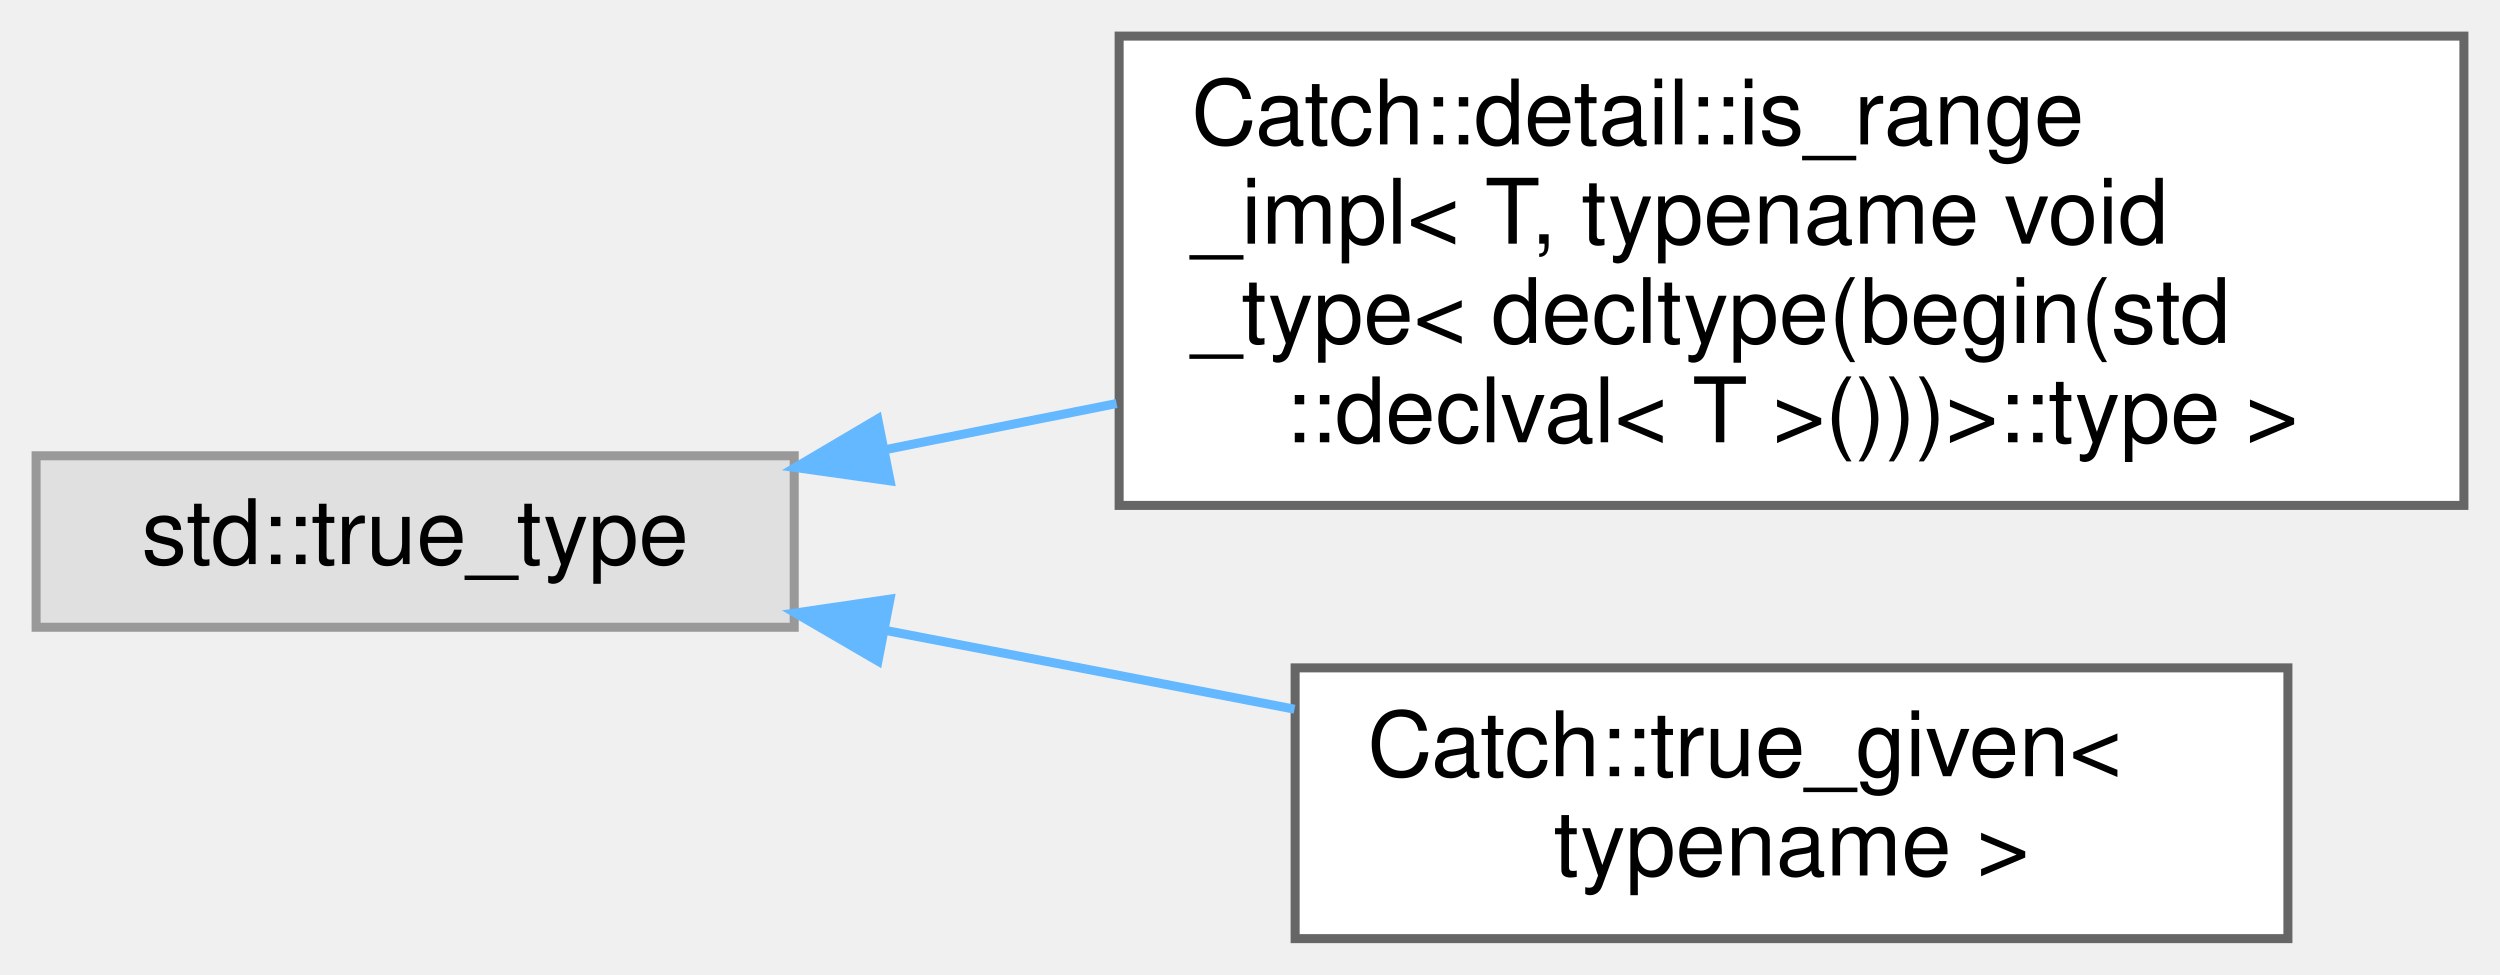
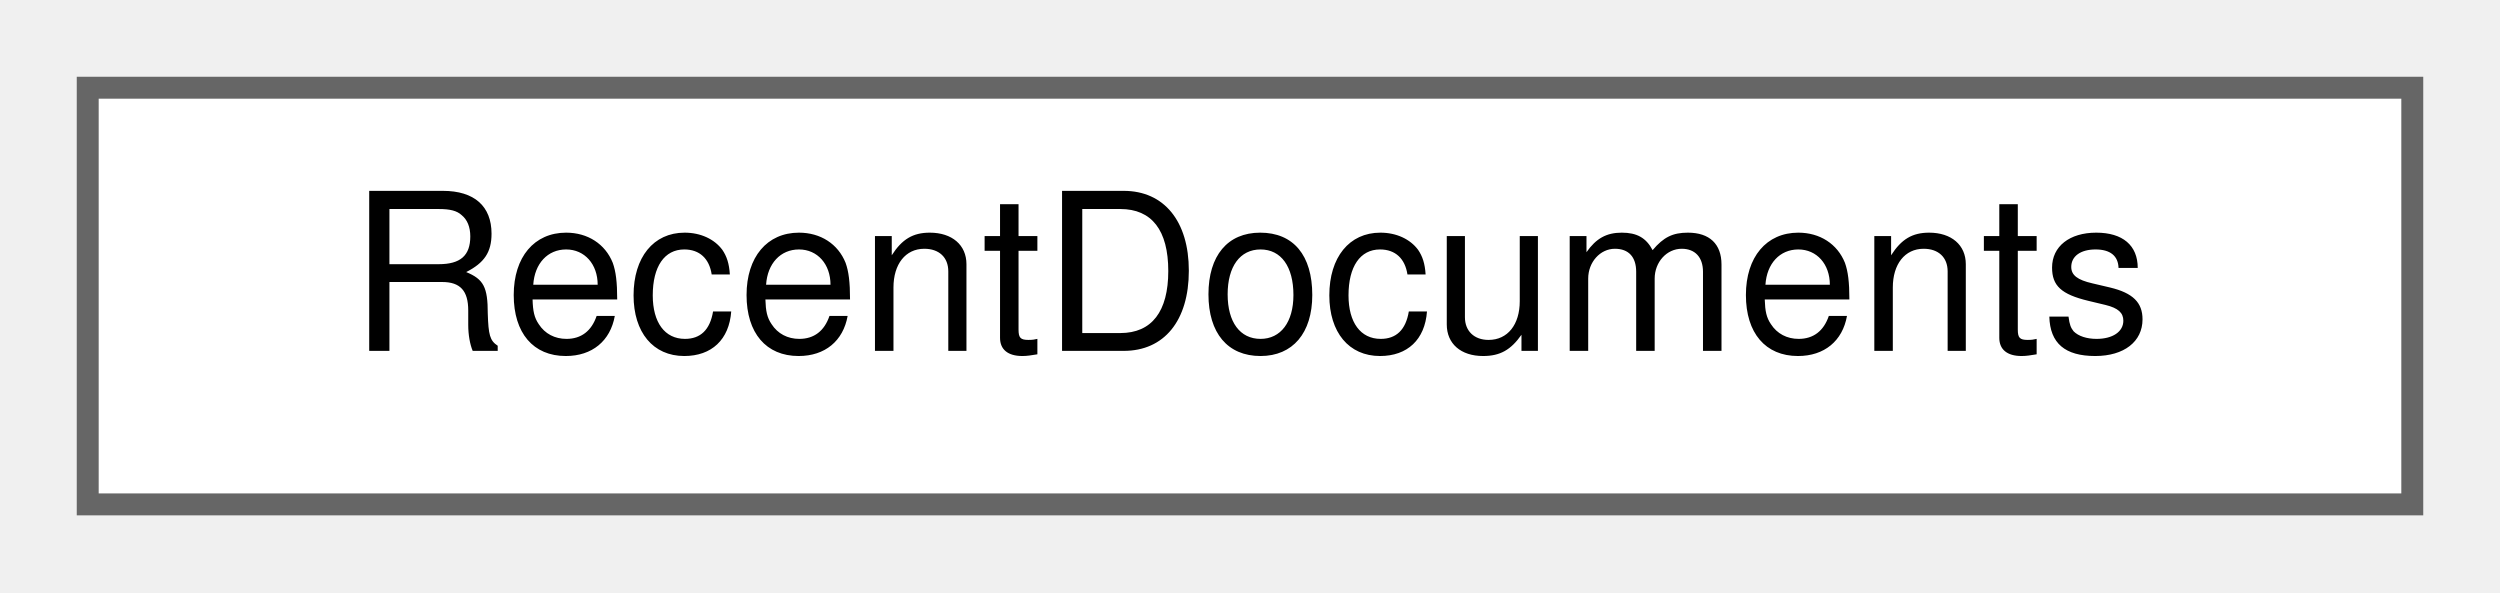
- <svg xmlns="http://www.w3.org/2000/svg" xmlns:xlink="http://www.w3.org/1999/xlink" width="277pt" height="108pt" viewBox="0.00 0.00 277.00 108.00">
-   <g id="graph0" class="graph" transform="scale(1 1) rotate(0) translate(4 104)">
+ <svg xmlns="http://www.w3.org/2000/svg" xmlns:xlink="http://www.w3.org/1999/xlink" width="114pt" height="27pt" viewBox="0.00 0.00 114.00 27.00">
+   <g id="graph0" class="graph" transform="scale(1 1) rotate(0) translate(4 23)">
    <g id="node1" class="node">
      <g id="a_node1">
-         <a xlink:title=" ">
-           <polygon fill="#e0e0e0" stroke="#999999" points="84,-53.5 0,-53.5 0,-34.5 84,-34.5 84,-53.5" />
-           <text text-anchor="middle" x="42" y="-41.5" font-family="Helvetica,sans-Serif" font-size="10.00">std::true_type</text>
+         <a xlink:href="classRecentDocuments.html" target="_top" xlink:title="A class that maintains a list of recent documents.">
+           <polygon fill="white" stroke="#666666" points="106,-19 0,-19 0,0 106,0 106,-19" />
+           <text text-anchor="middle" x="53" y="-7" font-family="Helvetica,sans-Serif" font-size="10.00">RecentDocuments</text>
        </a>
      </g>
    </g>
-     <g id="node2" class="node">
-       <g id="a_node2">
-         <a xlink:href="structCatch_1_1detail_1_1is__range__impl_3_01T_00_01typename_01void__type_3_01decltype_07begin_0efe009a05f00a00c1e4e06989d122a22.html" target="_top" xlink:title=" ">
-           <polygon fill="white" stroke="#666666" points="269,-100 120,-100 120,-48 269,-48 269,-100" />
-           <text text-anchor="start" x="128" y="-88" font-family="Helvetica,sans-Serif" font-size="10.00">Catch::detail::is_range</text>
-           <text text-anchor="start" x="128" y="-77" font-family="Helvetica,sans-Serif" font-size="10.00">_impl&lt; T, typename void</text>
-           <text text-anchor="start" x="128" y="-66" font-family="Helvetica,sans-Serif" font-size="10.00">_type&lt; decltype(begin(std</text>
-           <text text-anchor="middle" x="194.5" y="-55" font-family="Helvetica,sans-Serif" font-size="10.00">::declval&lt; T &gt;()))&gt;::type &gt;</text>
-         </a>
-       </g>
-     </g>
-     <g id="edge1" class="edge">
-       <path fill="none" stroke="#63b8ff" d="M93.99,-54.16C102.28,-55.82 111.02,-57.56 119.72,-59.29" />
-       <polygon fill="#63b8ff" stroke="#63b8ff" points="94.62,-50.72 84.12,-52.2 93.25,-57.59 94.62,-50.72" />
-     </g>
-     <g id="node3" class="node">
-       <g id="a_node3">
-         <a xlink:href="structCatch_1_1true__given.html" target="_top" xlink:title=" ">
-           <polygon fill="white" stroke="#666666" points="249.5,-30 139.5,-30 139.5,0 249.5,0 249.5,-30" />
-           <text text-anchor="start" x="147.5" y="-18" font-family="Helvetica,sans-Serif" font-size="10.00">Catch::true_given&lt;</text>
-           <text text-anchor="middle" x="194.5" y="-7" font-family="Helvetica,sans-Serif" font-size="10.00"> typename &gt;</text>
-         </a>
-       </g>
-     </g>
-     <g id="edge2" class="edge">
-       <path fill="none" stroke="#63b8ff" d="M94,-34.17C108.63,-31.35 124.63,-28.27 139.43,-25.42" />
-       <polygon fill="#63b8ff" stroke="#63b8ff" points="93.28,-30.75 84.12,-36.08 94.61,-37.62 93.28,-30.75" />
-     </g>
  </g>
</svg>
